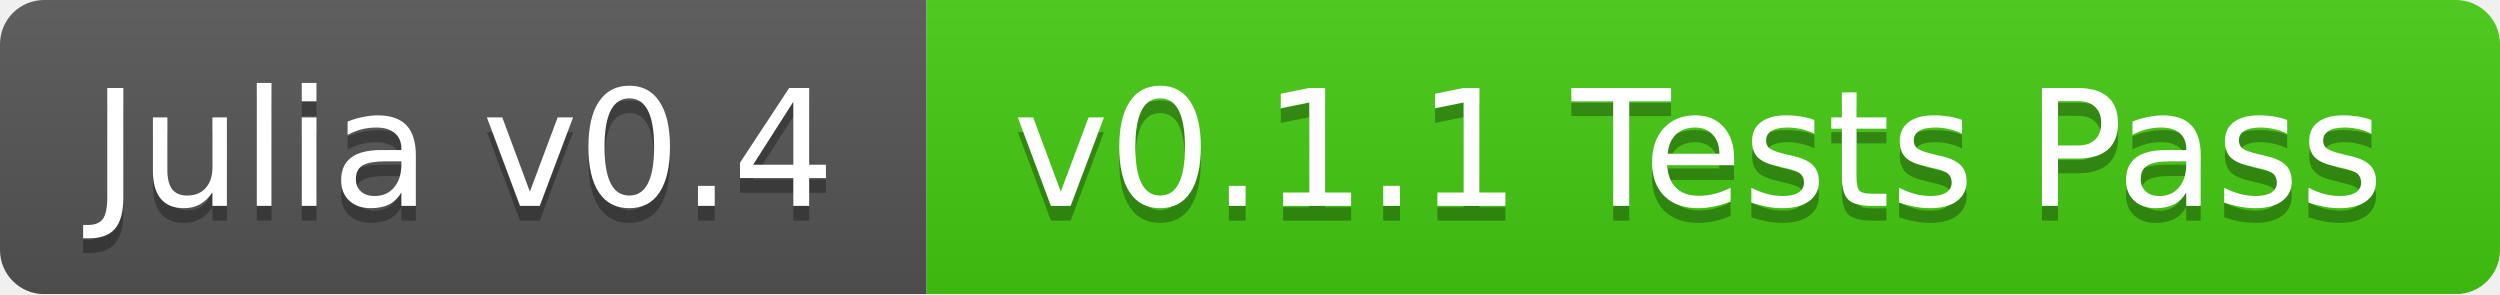
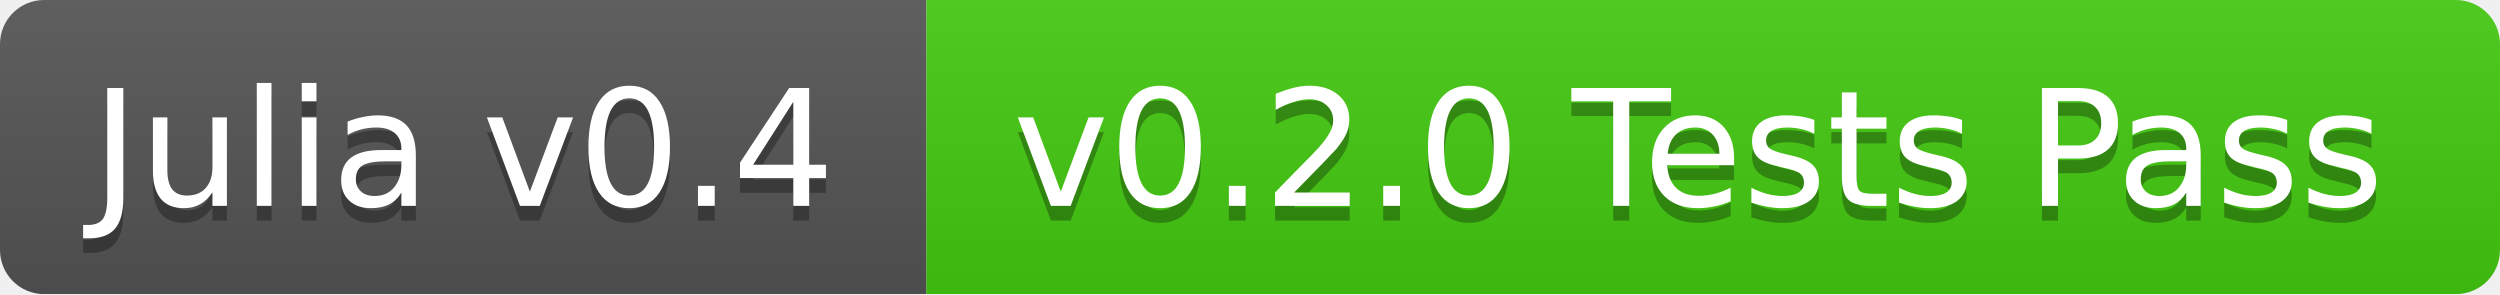
<svg xmlns="http://www.w3.org/2000/svg" width="170" height="20">
  <linearGradient id="b" x2="0" y2="100%">
    <stop offset="0" stop-color="#bbb" stop-opacity=".1" />
    <stop offset="1" stop-opacity=".1" />
  </linearGradient>
  <mask id="a">
    <rect width="170" height="20" rx="3" fill="#fff" />
  </mask>
  <g mask="url(#a)">
    <path fill="#555" d="M0 0h63v20H0z" />
    <path fill="#4c1" d="M63 0h107v20H63z" />
    <path fill="url(#b)" d="M0 0h170v20H0z" />
  </g>
  <g fill="#fff" text-anchor="middle" font-family="DejaVu Sans,Verdana,Geneva,sans-serif" font-size="11">
    <text x="31.5" y="15" fill="#010101" fill-opacity=".3">Julia v0.4</text>
    <text x="31.5" y="14">Julia v0.4</text>
-     <text x="115.5" y="15" fill="#010101" fill-opacity=".3">v0.1.1 Tests Pass</text>
-     <text x="115.5" y="14">v0.1.1 Tests Pass</text>
+     <text x="115.5" y="15" fill="#010101" fill-opacity=".3">v0.2.0 Tests Pass</text>
+     <text x="115.5" y="14">v0.2.0 Tests Pass</text>
  </g>
</svg>
